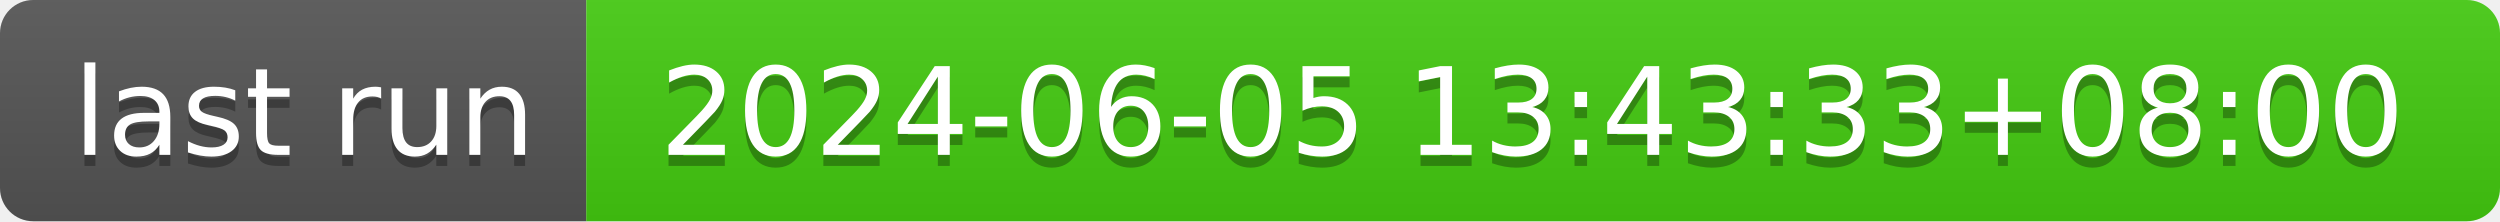
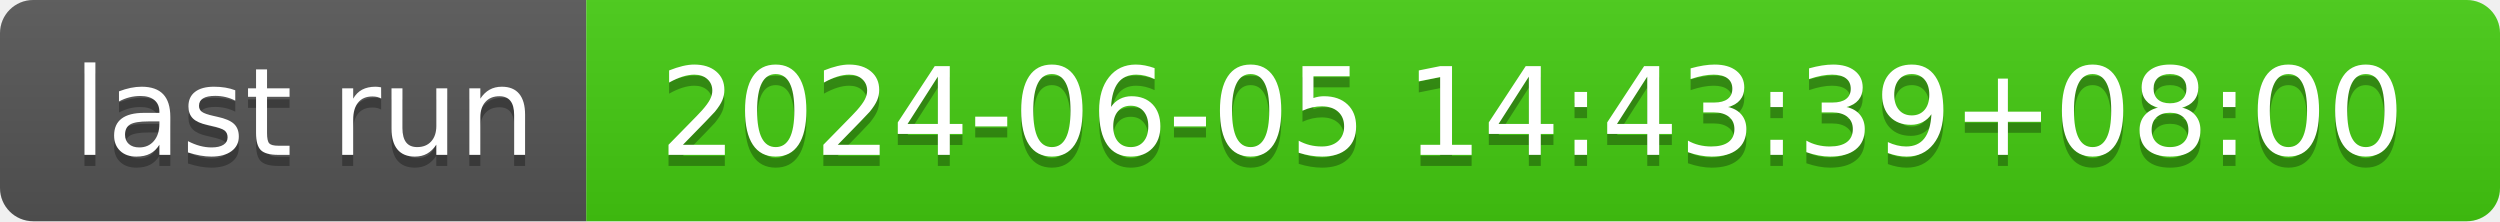
- <svg xmlns="http://www.w3.org/2000/svg" width="226" height="20" role="img" aria-label="last run: 2024-06-05 13:43:33+08:00">
+ <svg xmlns="http://www.w3.org/2000/svg" width="226" height="20" role="img" aria-label="last run: 2024-06-05 14:43:39+08:00">
  <linearGradient id="s" x2="0" y2="100%">
    <stop offset="0" stop-color="#bbb" stop-opacity=".1" />
    <stop offset="1" stop-opacity=".1" />
  </linearGradient>
  <clipPath id="r">
    <rect width="226" height="20" rx="3" fill="#fff" />
  </clipPath>
  <g clip-path="url(#r)">
    <rect width="53" height="20" fill="#555" />
    <rect x="53" width="173" height="20" fill="#4c1" />
    <rect width="226" height="20" fill="url(#s)" />
  </g>
  <g fill="#fff" text-anchor="middle" font-family="Verdana,Geneva,DejaVu Sans,sans-serif" text-rendering="geometricPrecision" font-size="110">
    <text aria-hidden="true" x="275" y="150" fill="#010101" fill-opacity=".3" transform="scale(.1)" textLength="430">last run</text>
    <text x="275" y="140" transform="scale(.1)" fill="#fff" textLength="430">last run</text>
-     <text aria-hidden="true" x="1385" y="150" fill="#010101" fill-opacity=".3" transform="scale(.1)" textLength="1630">2024-06-05 13:43:33+08:00</text>
-     <text x="1385" y="140" transform="scale(.1)" fill="#fff" textLength="1630">2024-06-05 13:43:33+08:00</text>
+     <text aria-hidden="true" x="1385" y="150" fill="#010101" fill-opacity=".3" transform="scale(.1)" textLength="1630">2024-06-05 14:43:39+08:00</text>
+     <text x="1385" y="140" transform="scale(.1)" fill="#fff" textLength="1630">2024-06-05 14:43:39+08:00</text>
  </g>
</svg>
